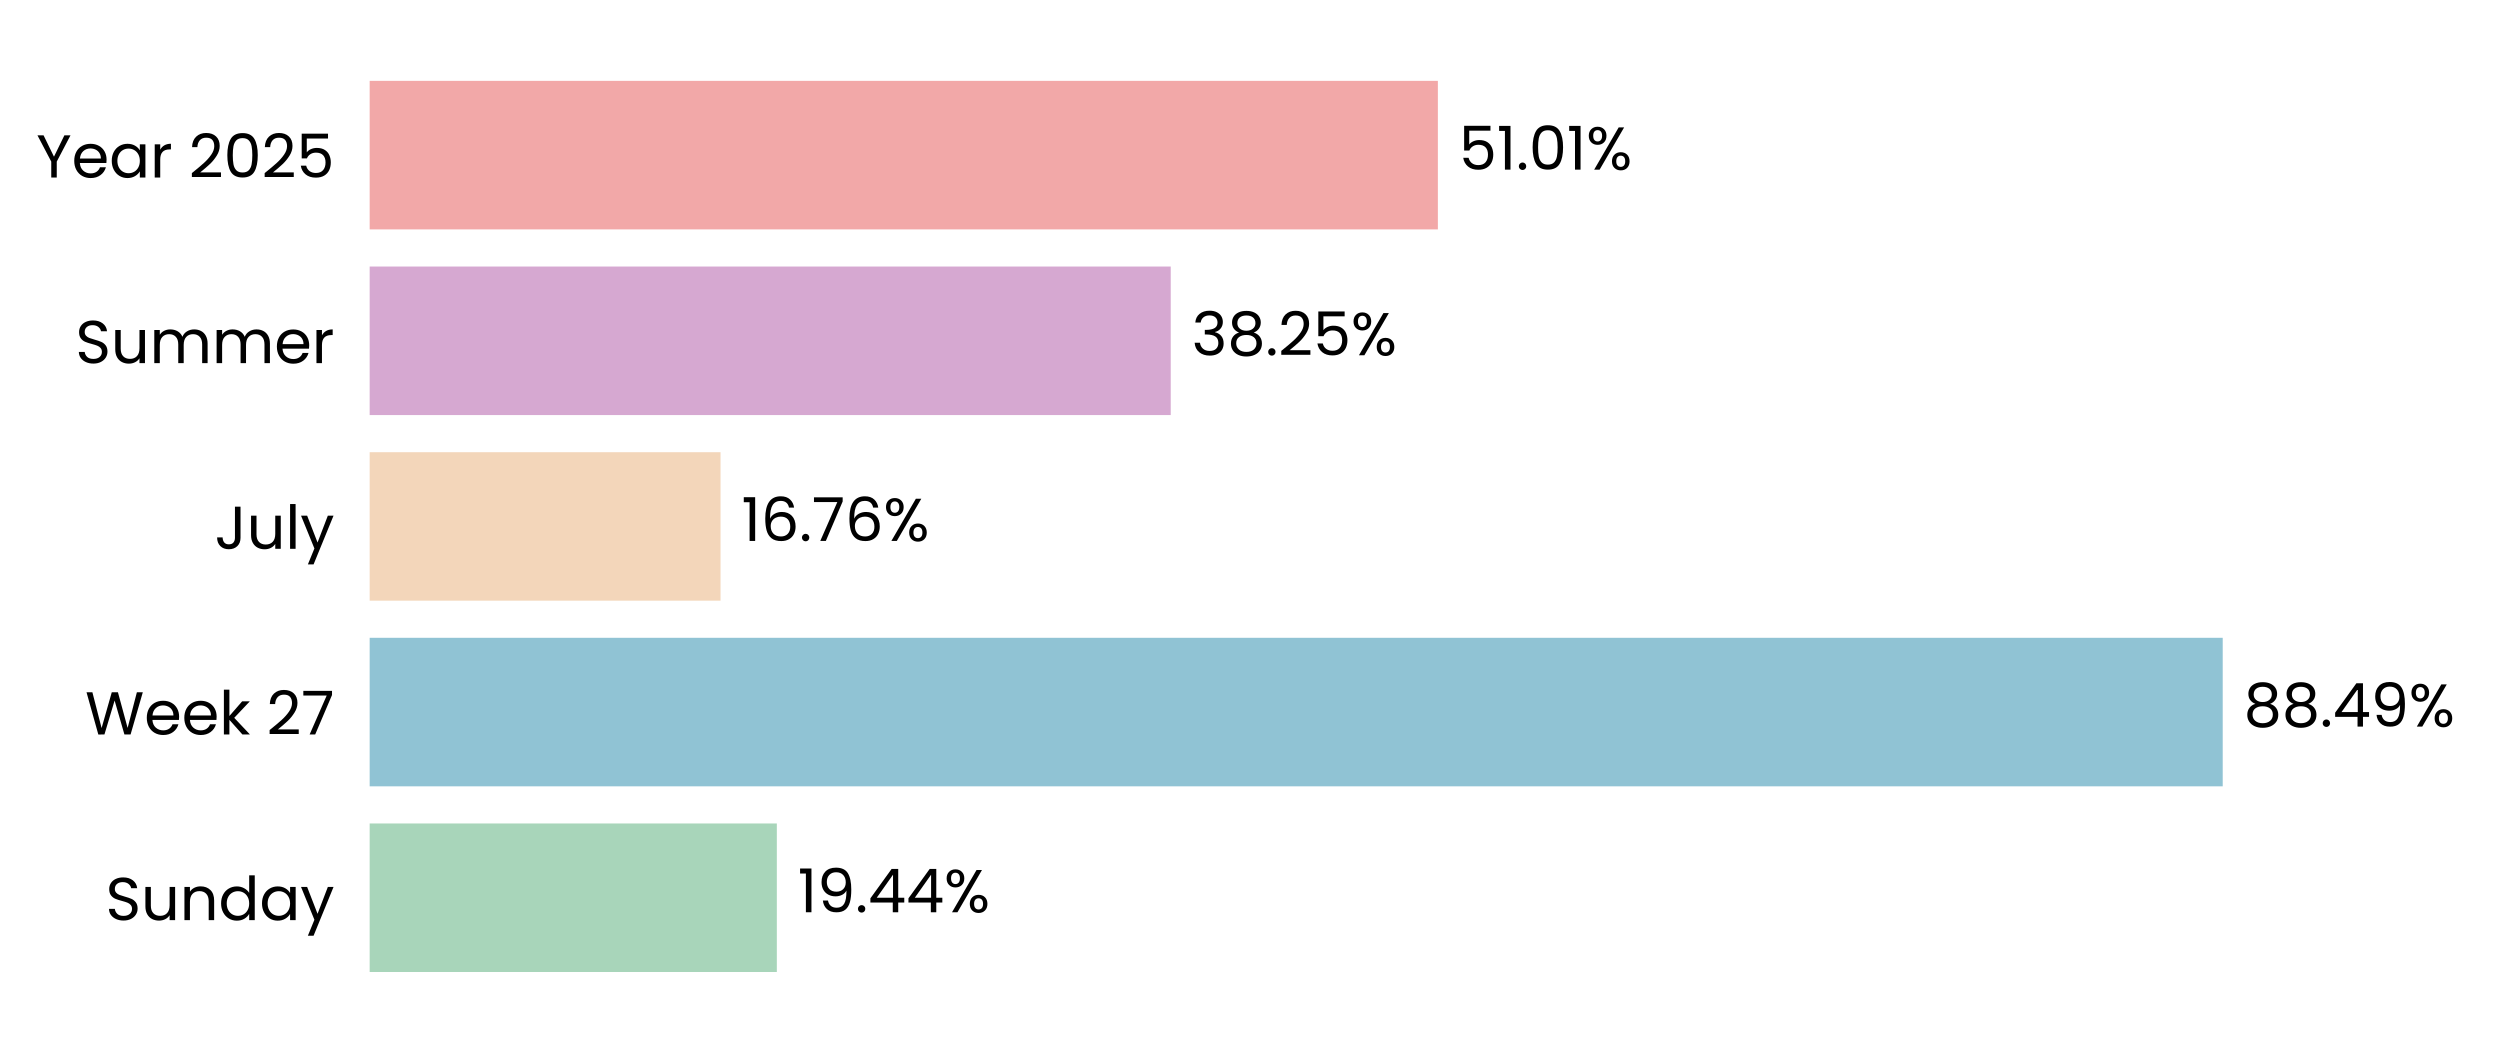
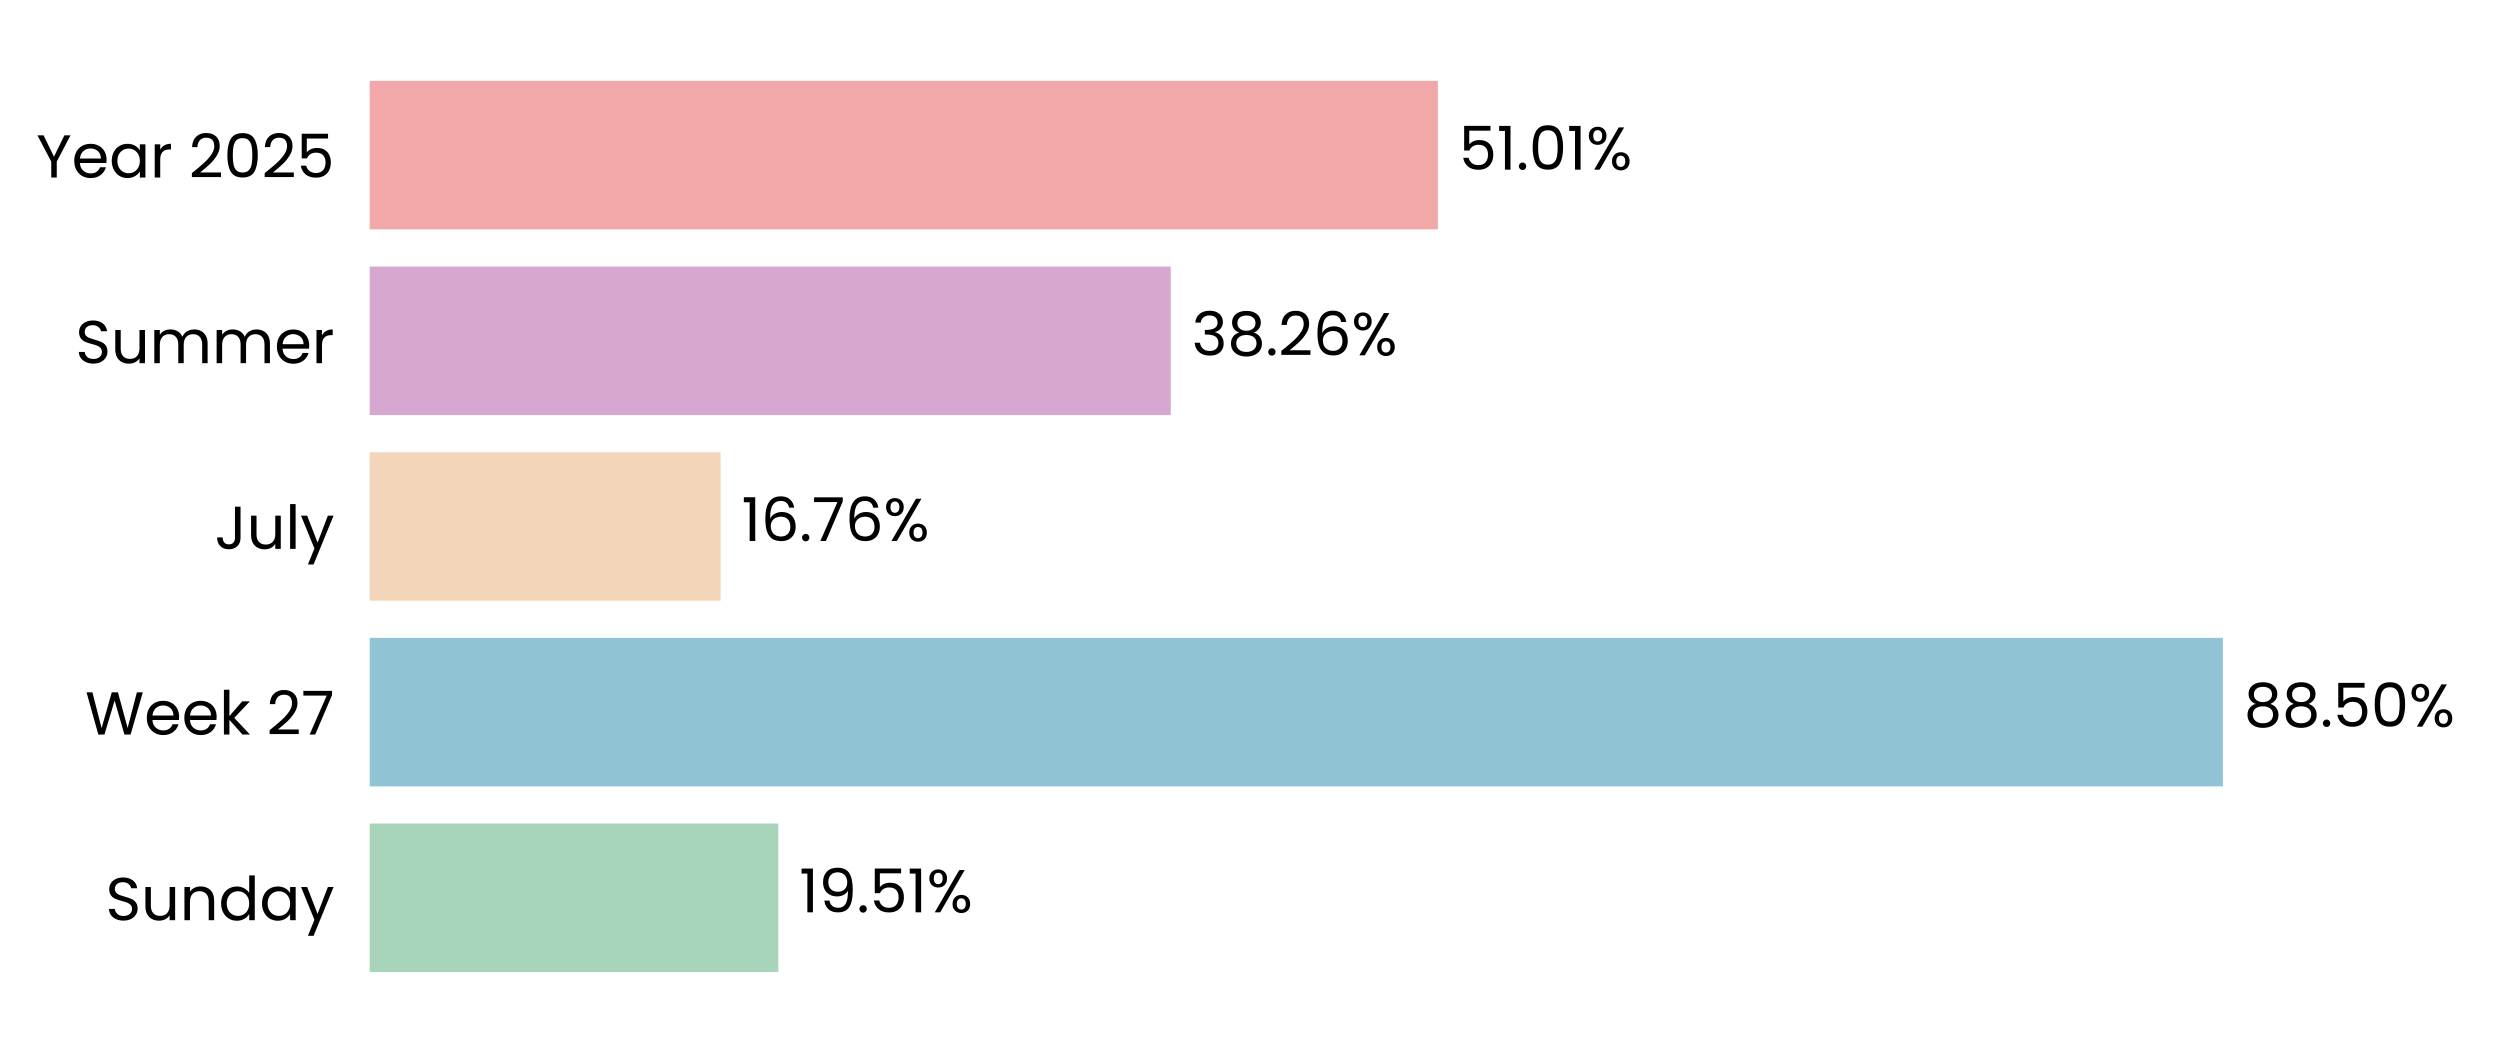
- <svg xmlns="http://www.w3.org/2000/svg" xmlns:xlink="http://www.w3.org/1999/xlink" width="495.795pt" height="208.8pt" viewBox="0 0 495.795 208.8" version="1.1">
+ <svg xmlns="http://www.w3.org/2000/svg" xmlns:xlink="http://www.w3.org/1999/xlink" width="495.757pt" height="208.8pt" viewBox="0 0 495.757 208.8" version="1.1">
  <defs>
    <style type="text/css">*{stroke-linejoin: round; stroke-linecap: butt}</style>
  </defs>
  <g id="figure_1">
    <g id="patch_1">
-       <path d="M 0 208.8  L 495.795 208.8  L 495.795 0  L 0 0  L 0 208.8  z " style="fill: none" />
+       <path d="M 0 208.8  L 495.757 208.8  L 495.757 0  L 0 0  L 0 208.8  z " style="fill: none" />
    </g>
    <g id="axes_1">
      <g id="patch_2">
-         <path d="M 73.311 201.6  L 488.595 201.6  L 488.595 7.2  L 73.311 7.2  L 73.311 201.6  z " style="fill: none" />
+         <path d="M 73.311 201.6  L 488.557 201.6  L 488.557 7.2  L 73.311 7.2  L 73.311 201.6  z " style="fill: none" />
      </g>
      <g id="patch_3">
-         <path d="M 73.311 192.764  L 154.061 192.764  L 154.061 163.309  L 73.311 163.309  z " clip-path="url(#p5e2364d1e5)" style="fill: #a8d5ba" />
+         <path d="M 73.311 192.764  L 154.342 192.764  L 154.342 163.309  L 73.311 163.309  z " clip-path="url(#p55bec0e69a)" style="fill: #a8d5ba" />
      </g>
      <g id="patch_4">
-         <path d="M 73.311 155.945  L 440.805 155.945  L 440.805 126.491  L 73.311 126.491  z " clip-path="url(#p5e2364d1e5)" style="fill: #90c3d4" />
+         <path d="M 73.311 155.945  L 440.812 155.945  L 440.812 126.491  L 73.311 126.491  z " clip-path="url(#p55bec0e69a)" style="fill: #90c3d4" />
      </g>
      <g id="patch_5">
-         <path d="M 73.311 119.127  L 142.897 119.127  L 142.897 89.673  L 73.311 89.673  z " clip-path="url(#p5e2364d1e5)" style="fill: #f3d6ba" />
+         <path d="M 73.311 119.127  L 142.9 119.127  L 142.9 89.673  L 73.311 89.673  z " clip-path="url(#p55bec0e69a)" style="fill: #f3d6ba" />
      </g>
      <g id="patch_6">
-         <path d="M 73.311 82.309  L 232.177 82.309  L 232.177 52.855  L 73.311 52.855  z " clip-path="url(#p5e2364d1e5)" style="fill: #d6a8d1" />
+         <path d="M 73.311 82.309  L 232.166 82.309  L 232.166 52.855  L 73.311 52.855  z " clip-path="url(#p55bec0e69a)" style="fill: #d6a8d1" />
      </g>
      <g id="patch_7">
-         <path d="M 73.311 45.491  L 285.157 45.491  L 285.157 16.036  L 73.311 16.036  z " clip-path="url(#p5e2364d1e5)" style="fill: #f2a8a8" />
+         <path d="M 73.311 45.491  L 285.138 45.491  L 285.138 16.036  L 73.311 16.036  z " clip-path="url(#p55bec0e69a)" style="fill: #f2a8a8" />
      </g>
      <g id="matplotlib.axis_1">
        <g id="ytick_1">
          <g id="text_1">
            <g transform="translate(20.92875 182.4764) scale(0.12 -0.12)">
              <defs>
                <path id="Poppins-Regular-53" d="M 1907 -45  Q 1466 -45 1117 112  Q 768 269 569 547  Q 371 826 365 1190  L 986 1190  Q 1018 877 1245 662  Q 1472 448 1907 448  Q 2323 448 2563 656  Q 2803 864 2803 1190  Q 2803 1446 2662 1606  Q 2522 1766 2310 1849  Q 2099 1933 1741 2029  Q 1299 2144 1033 2259  Q 768 2374 579 2620  Q 390 2867 390 3283  Q 390 3648 576 3929  Q 762 4211 1098 4364  Q 1434 4518 1869 4518  Q 2496 4518 2896 4204  Q 3296 3891 3347 3373  L 2707 3373  Q 2675 3629 2438 3824  Q 2202 4019 1811 4019  Q 1446 4019 1216 3830  Q 986 3642 986 3302  Q 986 3059 1123 2905  Q 1261 2752 1462 2672  Q 1664 2592 2029 2490  Q 2470 2368 2739 2249  Q 3008 2131 3200 1884  Q 3392 1638 3392 1216  Q 3392 890 3219 602  Q 3046 314 2707 134  Q 2368 -45 1907 -45  z " transform="scale(0.015625)" />
                <path id="Poppins-Regular-75" d="M 3603 3507  L 3603 0  L 3021 0  L 3021 518  Q 2854 250 2556 99  Q 2259 -51 1901 -51  Q 1491 -51 1164 118  Q 838 288 649 627  Q 461 966 461 1453  L 461 3507  L 1037 3507  L 1037 1530  Q 1037 1011 1299 732  Q 1562 454 2016 454  Q 2483 454 2752 742  Q 3021 1030 3021 1581  L 3021 3507  L 3603 3507  z " transform="scale(0.015625)" />
                <path id="Poppins-Regular-6e" d="M 2202 3571  Q 2842 3571 3238 3184  Q 3635 2797 3635 2067  L 3635 0  L 3059 0  L 3059 1984  Q 3059 2509 2796 2787  Q 2534 3066 2080 3066  Q 1619 3066 1347 2778  Q 1075 2490 1075 1939  L 1075 0  L 493 0  L 493 3507  L 1075 3507  L 1075 3008  Q 1248 3277 1545 3424  Q 1843 3571 2202 3571  z " transform="scale(0.015625)" />
                <path id="Poppins-Regular-64" d="M 275 1766  Q 275 2304 492 2710  Q 710 3117 1091 3341  Q 1472 3565 1946 3565  Q 2355 3565 2707 3376  Q 3059 3187 3245 2880  L 3245 4736  L 3834 4736  L 3834 0  L 3245 0  L 3245 659  Q 3072 346 2733 144  Q 2394 -58 1939 -58  Q 1472 -58 1091 172  Q 710 403 492 819  Q 275 1235 275 1766  z M 3245 1760  Q 3245 2157 3085 2451  Q 2925 2746 2653 2902  Q 2381 3059 2054 3059  Q 1728 3059 1459 2905  Q 1190 2752 1030 2457  Q 870 2163 870 1766  Q 870 1363 1030 1065  Q 1190 768 1459 611  Q 1728 454 2054 454  Q 2381 454 2653 611  Q 2925 768 3085 1065  Q 3245 1363 3245 1760  z " transform="scale(0.015625)" />
                <path id="Poppins-Regular-61" d="M 275 1766  Q 275 2304 492 2710  Q 710 3117 1091 3341  Q 1472 3565 1939 3565  Q 2400 3565 2739 3366  Q 3078 3168 3245 2867  L 3245 3507  L 3834 3507  L 3834 0  L 3245 0  L 3245 653  Q 3072 346 2729 144  Q 2387 -58 1933 -58  Q 1466 -58 1088 172  Q 710 403 492 819  Q 275 1235 275 1766  z M 3245 1760  Q 3245 2157 3085 2451  Q 2925 2746 2653 2902  Q 2381 3059 2054 3059  Q 1728 3059 1459 2905  Q 1190 2752 1030 2457  Q 870 2163 870 1766  Q 870 1363 1030 1065  Q 1190 768 1459 611  Q 1728 454 2054 454  Q 2381 454 2653 611  Q 2925 768 3085 1065  Q 3245 1363 3245 1760  z " transform="scale(0.015625)" />
                <path id="Poppins-Regular-79" d="M 3514 3507  L 1402 -1651  L 800 -1651  L 1491 38  L 77 3507  L 723 3507  L 1824 666  L 2912 3507  L 3514 3507  z " transform="scale(0.015625)" />
              </defs>
              <use xlink:href="#Poppins-Regular-53" />
              <use xlink:href="#Poppins-Regular-75" transform="translate(58.7 0)" />
              <use xlink:href="#Poppins-Regular-6e" transform="translate(122.7 0)" />
              <use xlink:href="#Poppins-Regular-64" transform="translate(186.7 0)" />
              <use xlink:href="#Poppins-Regular-61" transform="translate(254.3 0)" />
              <use xlink:href="#Poppins-Regular-79" transform="translate(321.8999 0)" />
            </g>
          </g>
        </g>
        <g id="ytick_2">
          <g id="text_2">
            <g transform="translate(16.88437 145.6582) scale(0.12 -0.12)">
              <defs>
                <path id="Poppins-Regular-57" d="M 6099 4461  L 4806 0  L 4154 0  L 3117 3590  L 2042 0  L 1395 -6  L 147 4461  L 768 4461  L 1741 678  L 2816 4461  L 3469 4461  L 4493 691  L 5472 4461  L 6099 4461  z " transform="scale(0.015625)" />
                <path id="Poppins-Regular-65" d="M 3693 1888  Q 3693 1722 3674 1536  L 870 1536  Q 902 1018 1225 726  Q 1549 435 2010 435  Q 2387 435 2640 611  Q 2893 787 2995 1082  L 3622 1082  Q 3482 576 3059 259  Q 2637 -58 2010 -58  Q 1510 -58 1116 166  Q 723 390 499 803  Q 275 1216 275 1760  Q 275 2304 492 2713  Q 710 3123 1104 3344  Q 1498 3565 2010 3565  Q 2509 3565 2893 3347  Q 3277 3130 3485 2749  Q 3693 2368 3693 1888  z M 3091 2010  Q 3091 2342 2944 2582  Q 2797 2822 2544 2947  Q 2291 3072 1984 3072  Q 1542 3072 1232 2790  Q 922 2509 877 2010  L 3091 2010  z " transform="scale(0.015625)" />
                <path id="Poppins-Regular-6b" d="M 2451 0  L 1075 1549  L 1075 0  L 493 0  L 493 4736  L 1075 4736  L 1075 1952  L 2426 3507  L 3238 3507  L 1587 1760  L 3245 0  L 2451 0  z " transform="scale(0.015625)" />
                <path id="Poppins-Regular-20" transform="scale(0.015625)" />
                <path id="Poppins-Regular-32" d="M 326 467  Q 1139 1120 1600 1539  Q 2061 1958 2377 2416  Q 2694 2874 2694 3315  Q 2694 3731 2492 3971  Q 2291 4211 1843 4211  Q 1408 4211 1168 3939  Q 928 3667 909 3213  L 346 3213  Q 371 3930 780 4320  Q 1190 4710 1837 4710  Q 2496 4710 2883 4345  Q 3270 3981 3270 3341  Q 3270 2810 2953 2307  Q 2637 1805 2233 1424  Q 1830 1043 1203 538  L 3405 538  L 3405 51  L 326 51  L 326 467  z " transform="scale(0.015625)" />
                <path id="Poppins-Regular-37" d="M 3245 4173  L 1466 0  L 877 0  L 2682 4115  L 211 4115  L 211 4614  L 3245 4614  L 3245 4173  z " transform="scale(0.015625)" />
              </defs>
              <use xlink:href="#Poppins-Regular-57" />
              <use xlink:href="#Poppins-Regular-65" transform="translate(97.59999 0)" />
              <use xlink:href="#Poppins-Regular-65" transform="translate(159.6 0)" />
              <use xlink:href="#Poppins-Regular-6b" transform="translate(221.6 0)" />
              <use xlink:href="#Poppins-Regular-20" transform="translate(273.0999 0)" />
              <use xlink:href="#Poppins-Regular-32" transform="translate(299.7999 0)" />
              <use xlink:href="#Poppins-Regular-37" transform="translate(357.2999 0)" />
            </g>
          </g>
        </g>
        <g id="ytick_3">
          <g id="text_3">
            <g transform="translate(42.56437 108.84) scale(0.12 -0.12)">
              <defs>
                <path id="Poppins-Regular-4a" d="M 2739 4461  L 2739 1165  Q 2739 614 2400 284  Q 2061 -45 1504 -45  Q 941 -45 601 291  Q 262 627 262 1210  L 845 1210  Q 851 883 1014 678  Q 1178 474 1504 474  Q 1830 474 1990 669  Q 2150 864 2150 1165  L 2150 4461  L 2739 4461  z " transform="scale(0.015625)" />
                <path id="Poppins-Regular-6c" d="M 1075 4736  L 1075 0  L 493 0  L 493 4736  L 1075 4736  z " transform="scale(0.015625)" />
              </defs>
              <use xlink:href="#Poppins-Regular-4a" />
              <use xlink:href="#Poppins-Regular-75" transform="translate(52.99999 0)" />
              <use xlink:href="#Poppins-Regular-6c" transform="translate(117 0)" />
              <use xlink:href="#Poppins-Regular-79" transform="translate(141.6 0)" />
            </g>
          </g>
        </g>
        <g id="ytick_4">
          <g id="text_4">
            <g transform="translate(14.95125 72.02182) scale(0.12 -0.12)">
              <defs>
                <path id="Poppins-Regular-6d" d="M 4710 3571  Q 5120 3571 5440 3401  Q 5760 3232 5945 2893  Q 6131 2554 6131 2067  L 6131 0  L 5555 0  L 5555 1984  Q 5555 2509 5296 2787  Q 5037 3066 4595 3066  Q 4141 3066 3872 2774  Q 3603 2483 3603 1933  L 3603 0  L 3027 0  L 3027 1984  Q 3027 2509 2768 2787  Q 2509 3066 2067 3066  Q 1613 3066 1344 2774  Q 1075 2483 1075 1933  L 1075 0  L 493 0  L 493 3507  L 1075 3507  L 1075 3002  Q 1248 3277 1539 3424  Q 1830 3571 2182 3571  Q 2624 3571 2963 3372  Q 3302 3174 3469 2790  Q 3616 3162 3955 3366  Q 4294 3571 4710 3571  z " transform="scale(0.015625)" />
                <path id="Poppins-Regular-72" d="M 1075 2938  Q 1229 3238 1513 3404  Q 1798 3571 2208 3571  L 2208 2970  L 2054 2970  Q 1075 2970 1075 1907  L 1075 0  L 493 0  L 493 3507  L 1075 3507  L 1075 2938  z " transform="scale(0.015625)" />
              </defs>
              <use xlink:href="#Poppins-Regular-53" />
              <use xlink:href="#Poppins-Regular-75" transform="translate(58.7 0)" />
              <use xlink:href="#Poppins-Regular-6d" transform="translate(122.7 0)" />
              <use xlink:href="#Poppins-Regular-6d" transform="translate(225.7 0)" />
              <use xlink:href="#Poppins-Regular-65" transform="translate(328.7 0)" />
              <use xlink:href="#Poppins-Regular-72" transform="translate(390.6999 0)" />
            </g>
          </g>
        </g>
        <g id="ytick_5">
          <g id="text_5">
            <g transform="translate(7.2 35.20364) scale(0.12 -0.12)">
              <defs>
                <path id="Poppins-Regular-59" d="M 3616 4461  L 2163 1683  L 2163 0  L 1581 0  L 1581 1683  L 122 4461  L 768 4461  L 1869 2202  L 2970 4461  L 3616 4461  z " transform="scale(0.015625)" />
                <path id="Poppins-Regular-30" d="M 397 2362  Q 397 3462 755 4080  Q 1114 4698 2010 4698  Q 2899 4698 3257 4080  Q 3616 3462 3616 2362  Q 3616 1242 3257 621  Q 2899 0 2010 0  Q 1114 0 755 621  Q 397 1242 397 2362  z M 3040 2362  Q 3040 2918 2966 3305  Q 2893 3693 2665 3929  Q 2438 4166 2010 4166  Q 1574 4166 1347 3929  Q 1120 3693 1046 3305  Q 973 2918 973 2362  Q 973 1786 1046 1395  Q 1120 1005 1347 768  Q 1574 531 2010 531  Q 2438 531 2665 768  Q 2893 1005 2966 1395  Q 3040 1786 3040 2362  z " transform="scale(0.015625)" />
                <path id="Poppins-Regular-35" d="M 3347 4122  L 1101 4122  L 1101 2662  Q 1248 2867 1536 2998  Q 1824 3130 2157 3130  Q 2688 3130 3021 2909  Q 3354 2688 3498 2339  Q 3642 1990 3642 1600  Q 3642 1139 3469 774  Q 3296 410 2941 198  Q 2586 -13 2061 -13  Q 1389 -13 973 332  Q 557 678 467 1254  L 1037 1254  Q 1120 890 1389 685  Q 1658 480 2067 480  Q 2573 480 2829 784  Q 3085 1088 3085 1587  Q 3085 2086 2829 2358  Q 2573 2630 2074 2630  Q 1734 2630 1481 2467  Q 1229 2304 1114 2022  L 563 2022  L 563 4634  L 3347 4634  L 3347 4122  z " transform="scale(0.015625)" />
              </defs>
              <use xlink:href="#Poppins-Regular-59" />
              <use xlink:href="#Poppins-Regular-65" transform="translate(58.39999 0)" />
              <use xlink:href="#Poppins-Regular-61" transform="translate(120.4 0)" />
              <use xlink:href="#Poppins-Regular-72" transform="translate(188 0)" />
              <use xlink:href="#Poppins-Regular-20" transform="translate(225.3 0)" />
              <use xlink:href="#Poppins-Regular-32" transform="translate(252 0)" />
              <use xlink:href="#Poppins-Regular-30" transform="translate(309.4999 0)" />
              <use xlink:href="#Poppins-Regular-32" transform="translate(372.2999 0)" />
              <use xlink:href="#Poppins-Regular-35" transform="translate(429.7999 0)" />
            </g>
          </g>
        </g>
      </g>
      <g id="text_6">
-         <g transform="translate(158.2138 180.9164) scale(0.12 -0.12)">
+         <g transform="translate(158.4942 180.9164) scale(0.12 -0.12)">
          <defs>
            <path id="Poppins-Regular-31" d="M 243 4096  L 243 4627  L 1446 4627  L 1446 0  L 858 0  L 858 4096  L 243 4096  z " transform="scale(0.015625)" />
            <path id="Poppins-Regular-39" d="M 1146 1242  Q 1210 877 1443 678  Q 1677 480 2074 480  Q 2605 480 2857 896  Q 3110 1312 3098 2298  Q 2963 2010 2649 1846  Q 2336 1683 1952 1683  Q 1523 1683 1187 1859  Q 851 2035 659 2374  Q 467 2714 467 3194  Q 467 3878 864 4297  Q 1261 4717 1990 4717  Q 2886 4717 3248 4134  Q 3610 3552 3610 2400  Q 3610 1594 3466 1069  Q 3322 544 2979 269  Q 2637 -6 2042 -6  Q 1389 -6 1024 346  Q 659 698 608 1242  L 1146 1242  z M 2048 2176  Q 2477 2176 2752 2441  Q 3027 2707 3027 3162  Q 3027 3642 2758 3936  Q 2490 4230 2003 4230  Q 1555 4230 1289 3948  Q 1024 3667 1024 3206  Q 1024 2739 1286 2457  Q 1549 2176 2048 2176  z " transform="scale(0.015625)" />
            <path id="Poppins-Regular-2e" d="M 678 -38  Q 512 -38 397 77  Q 282 192 282 358  Q 282 525 397 640  Q 512 755 678 755  Q 838 755 950 640  Q 1062 525 1062 358  Q 1062 192 950 77  Q 838 -38 678 -38  z " transform="scale(0.015625)" />
-             <path id="Poppins-Regular-34" d="M 256 1030  L 256 1472  L 2502 4582  L 3200 4582  L 3200 1536  L 3840 1536  L 3840 1030  L 3200 1030  L 3200 0  L 2624 0  L 2624 1030  L 256 1030  z M 2650 3974  L 928 1536  L 2650 1536  L 2650 3974  z " transform="scale(0.015625)" />
            <path id="Poppins-Regular-25" d="M 269 3584  Q 269 4019 531 4278  Q 794 4538 1203 4538  Q 1613 4538 1875 4278  Q 2138 4019 2138 3584  Q 2138 3142 1875 2883  Q 1613 2624 1203 2624  Q 794 2624 531 2883  Q 269 3142 269 3584  z M 4006 4467  L 1414 0  L 838 0  L 3430 4467  L 4006 4467  z M 1203 4179  Q 986 4179 861 4028  Q 736 3878 736 3584  Q 736 3290 861 3136  Q 986 2982 1203 2982  Q 1421 2982 1549 3139  Q 1677 3296 1677 3584  Q 1677 3878 1549 4028  Q 1421 4179 1203 4179  z M 2720 883  Q 2720 1325 2982 1584  Q 3245 1843 3654 1843  Q 4064 1843 4323 1584  Q 4582 1325 4582 883  Q 4582 448 4323 185  Q 4064 -77 3654 -77  Q 3245 -77 2982 182  Q 2720 442 2720 883  z M 3648 1478  Q 3430 1478 3302 1328  Q 3174 1178 3174 883  Q 3174 595 3302 444  Q 3430 294 3648 294  Q 3866 294 3994 444  Q 4122 595 4122 883  Q 4122 1178 3994 1328  Q 3866 1478 3648 1478  z " transform="scale(0.015625)" />
          </defs>
          <use xlink:href="#Poppins-Regular-31" />
          <use xlink:href="#Poppins-Regular-39" transform="translate(31.99998 0)" />
          <use xlink:href="#Poppins-Regular-2e" transform="translate(94.99997 0)" />
-           <use xlink:href="#Poppins-Regular-34" transform="translate(116 0)" />
-           <use xlink:href="#Poppins-Regular-34" transform="translate(178.8999 0)" />
-           <use xlink:href="#Poppins-Regular-25" transform="translate(241.7999 0)" />
+           <use xlink:href="#Poppins-Regular-35" transform="translate(116 0)" />
+           <use xlink:href="#Poppins-Regular-31" transform="translate(178.7999 0)" />
+           <use xlink:href="#Poppins-Regular-25" transform="translate(210.7999 0)" />
        </g>
      </g>
      <g id="text_7">
-         <g transform="translate(444.9575 144.0982) scale(0.12 -0.12)">
+         <g transform="translate(444.964 144.0982) scale(0.12 -0.12)">
          <defs>
            <path id="Poppins-Regular-38" d="M 1242 2406  Q 883 2547 691 2816  Q 499 3085 499 3469  Q 499 3814 672 4092  Q 845 4371 1187 4534  Q 1530 4698 2016 4698  Q 2502 4698 2844 4534  Q 3187 4371 3363 4092  Q 3539 3814 3539 3469  Q 3539 3098 3340 2819  Q 3142 2541 2797 2406  Q 3194 2285 3427 1981  Q 3661 1677 3661 1248  Q 3661 832 3456 521  Q 3251 211 2876 41  Q 2502 -128 2016 -128  Q 1530 -128 1162 41  Q 794 211 589 521  Q 384 832 384 1248  Q 384 1677 614 1984  Q 845 2291 1242 2406  z M 2976 3398  Q 2976 3789 2720 4000  Q 2464 4211 2016 4211  Q 1574 4211 1318 4000  Q 1062 3789 1062 3392  Q 1062 3034 1328 2816  Q 1594 2598 2016 2598  Q 2445 2598 2710 2819  Q 2976 3040 2976 3398  z M 2016 2150  Q 1542 2150 1241 1929  Q 941 1709 941 1267  Q 941 858 1232 608  Q 1523 358 2016 358  Q 2509 358 2797 608  Q 3085 858 3085 1267  Q 3085 1696 2790 1923  Q 2496 2150 2016 2150  z " transform="scale(0.015625)" />
          </defs>
          <use xlink:href="#Poppins-Regular-38" />
          <use xlink:href="#Poppins-Regular-38" transform="translate(63.09999 0)" />
          <use xlink:href="#Poppins-Regular-2e" transform="translate(126.2 0)" />
-           <use xlink:href="#Poppins-Regular-34" transform="translate(147.2 0)" />
-           <use xlink:href="#Poppins-Regular-39" transform="translate(210.1 0)" />
-           <use xlink:href="#Poppins-Regular-25" transform="translate(273.0999 0)" />
+           <use xlink:href="#Poppins-Regular-35" transform="translate(147.2 0)" />
+           <use xlink:href="#Poppins-Regular-30" transform="translate(210 0)" />
+           <use xlink:href="#Poppins-Regular-25" transform="translate(272.7999 0)" />
        </g>
      </g>
      <g id="text_8">
-         <g transform="translate(147.0502 107.28) scale(0.12 -0.12)">
+         <g transform="translate(147.0526 107.28) scale(0.12 -0.12)">
          <defs>
            <path id="Poppins-Regular-36" d="M 2976 3526  Q 2835 4237 2099 4237  Q 1530 4237 1248 3798  Q 966 3360 973 2355  Q 1120 2688 1462 2877  Q 1805 3066 2227 3066  Q 2886 3066 3280 2656  Q 3674 2246 3674 1523  Q 3674 1088 3504 742  Q 3334 397 2992 192  Q 2650 -13 2163 -13  Q 1504 -13 1133 281  Q 762 576 614 1094  Q 467 1613 467 2374  Q 467 4723 2106 4723  Q 2733 4723 3091 4384  Q 3450 4045 3514 3526  L 2976 3526  z M 2106 2573  Q 1830 2573 1587 2461  Q 1344 2349 1193 2121  Q 1043 1894 1043 1568  Q 1043 1082 1324 778  Q 1606 474 2131 474  Q 2579 474 2844 752  Q 3110 1030 3110 1504  Q 3110 2003 2854 2288  Q 2598 2573 2106 2573  z " transform="scale(0.015625)" />
          </defs>
          <use xlink:href="#Poppins-Regular-31" />
          <use xlink:href="#Poppins-Regular-36" transform="translate(31.99998 0)" />
          <use xlink:href="#Poppins-Regular-2e" transform="translate(95.49997 0)" />
          <use xlink:href="#Poppins-Regular-37" transform="translate(116.5 0)" />
          <use xlink:href="#Poppins-Regular-36" transform="translate(171.0999 0)" />
          <use xlink:href="#Poppins-Regular-25" transform="translate(234.5999 0)" />
        </g>
      </g>
      <g id="text_9">
-         <g transform="translate(236.3303 70.46182) scale(0.12 -0.12)">
+         <g transform="translate(236.3182 70.46182) scale(0.12 -0.12)">
          <defs>
            <path id="Poppins-Regular-33" d="M 384 3462  Q 429 4051 838 4384  Q 1248 4717 1901 4717  Q 2336 4717 2653 4560  Q 2970 4403 3133 4134  Q 3296 3866 3296 3526  Q 3296 3130 3069 2842  Q 2842 2554 2477 2470  L 2477 2438  Q 2893 2336 3136 2035  Q 3379 1734 3379 1248  Q 3379 883 3212 592  Q 3046 301 2713 134  Q 2381 -32 1914 -32  Q 1235 -32 800 323  Q 365 678 314 1331  L 877 1331  Q 922 947 1190 704  Q 1459 461 1907 461  Q 2355 461 2588 694  Q 2822 928 2822 1299  Q 2822 1779 2502 1990  Q 2182 2202 1536 2202  L 1389 2202  L 1389 2688  L 1542 2688  Q 2131 2694 2432 2883  Q 2733 3072 2733 3469  Q 2733 3808 2512 4013  Q 2291 4218 1882 4218  Q 1485 4218 1241 4013  Q 998 3808 954 3462  L 384 3462  z " transform="scale(0.015625)" />
          </defs>
          <use xlink:href="#Poppins-Regular-33" />
          <use xlink:href="#Poppins-Regular-38" transform="translate(58.89999 0)" />
          <use xlink:href="#Poppins-Regular-2e" transform="translate(122 0)" />
          <use xlink:href="#Poppins-Regular-32" transform="translate(143 0)" />
-           <use xlink:href="#Poppins-Regular-35" transform="translate(200.5 0)" />
-           <use xlink:href="#Poppins-Regular-25" transform="translate(263.2999 0)" />
+           <use xlink:href="#Poppins-Regular-36" transform="translate(200.5 0)" />
+           <use xlink:href="#Poppins-Regular-25" transform="translate(263.9999 0)" />
        </g>
      </g>
      <g id="text_10">
-         <g transform="translate(289.3095 33.64364) scale(0.12 -0.12)">
+         <g transform="translate(289.2901 33.64364) scale(0.12 -0.12)">
          <use xlink:href="#Poppins-Regular-35" />
          <use xlink:href="#Poppins-Regular-31" transform="translate(62.79999 0)" />
          <use xlink:href="#Poppins-Regular-2e" transform="translate(94.79997 0)" />
          <use xlink:href="#Poppins-Regular-30" transform="translate(115.8 0)" />
          <use xlink:href="#Poppins-Regular-31" transform="translate(178.5999 0)" />
          <use xlink:href="#Poppins-Regular-25" transform="translate(210.5999 0)" />
        </g>
      </g>
    </g>
  </g>
  <defs>
-     <clipPath id="p5e2364d1e5">
-       <rect x="73.311" y="7.2" width="415.284" height="194.4" />
+     <clipPath id="p55bec0e69a">
+       <rect x="73.311" y="7.2" width="415.245" height="194.4" />
    </clipPath>
  </defs>
</svg>
